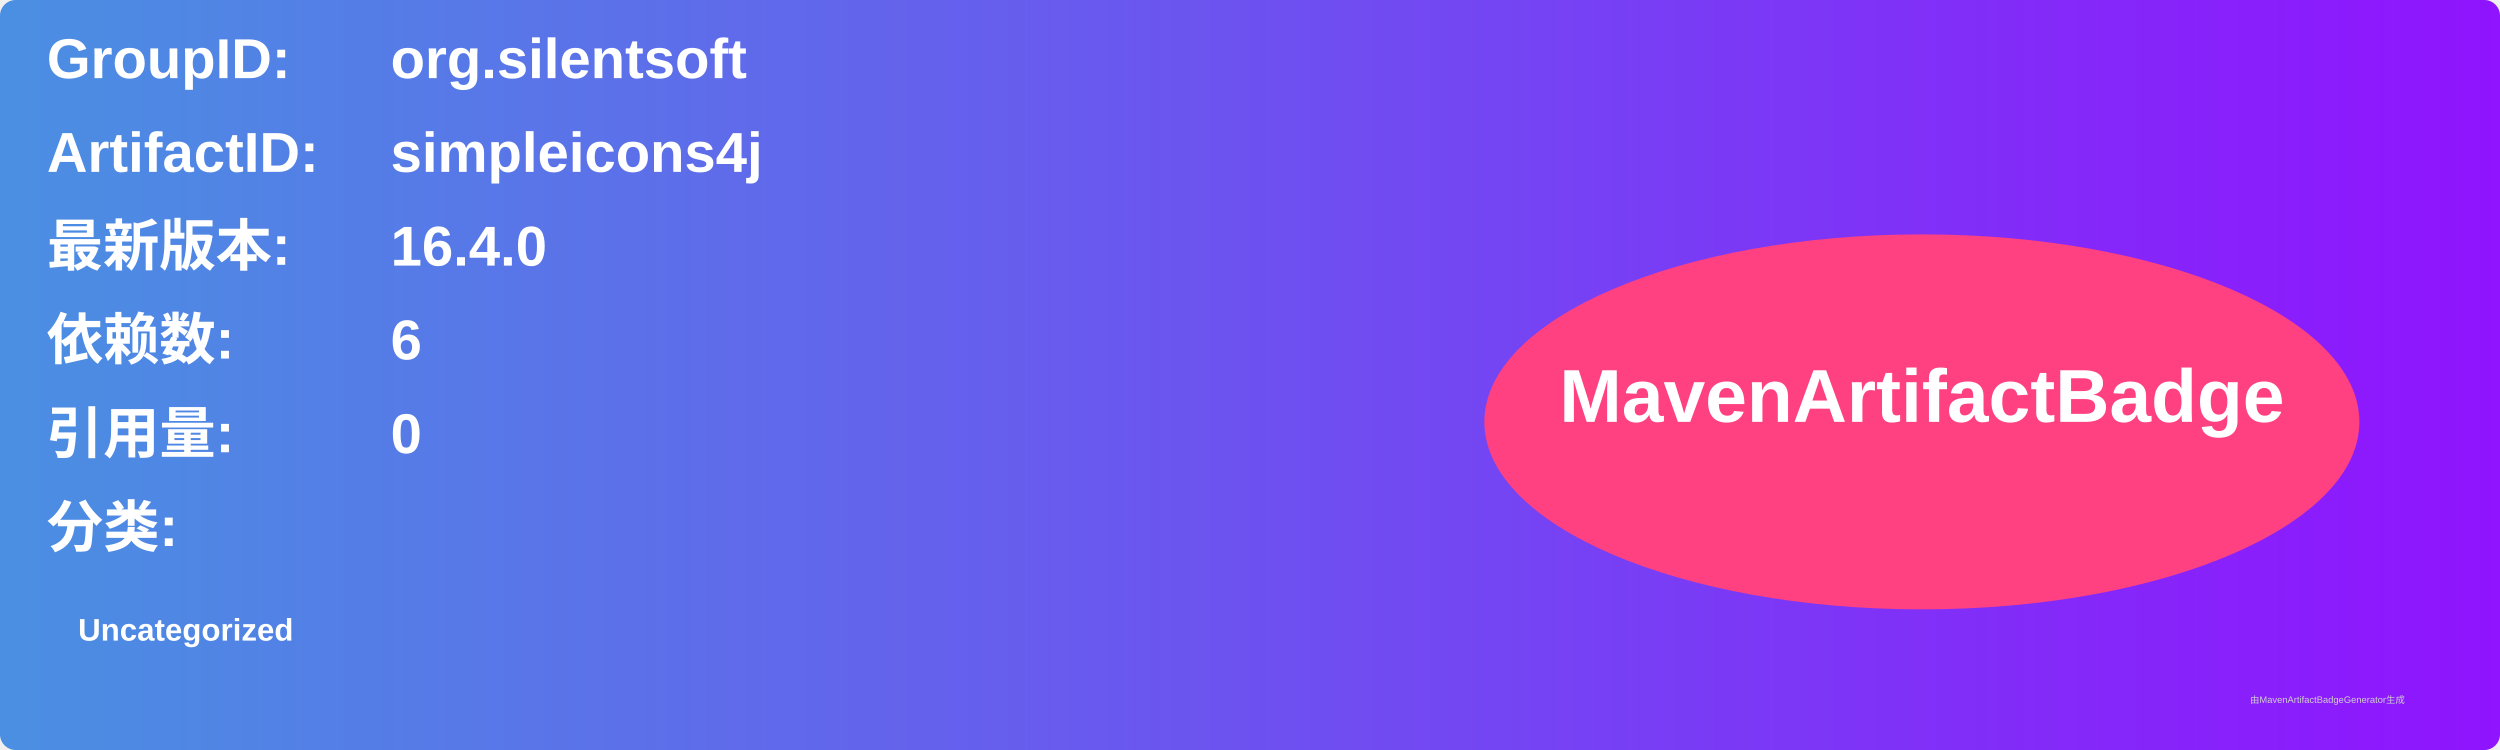
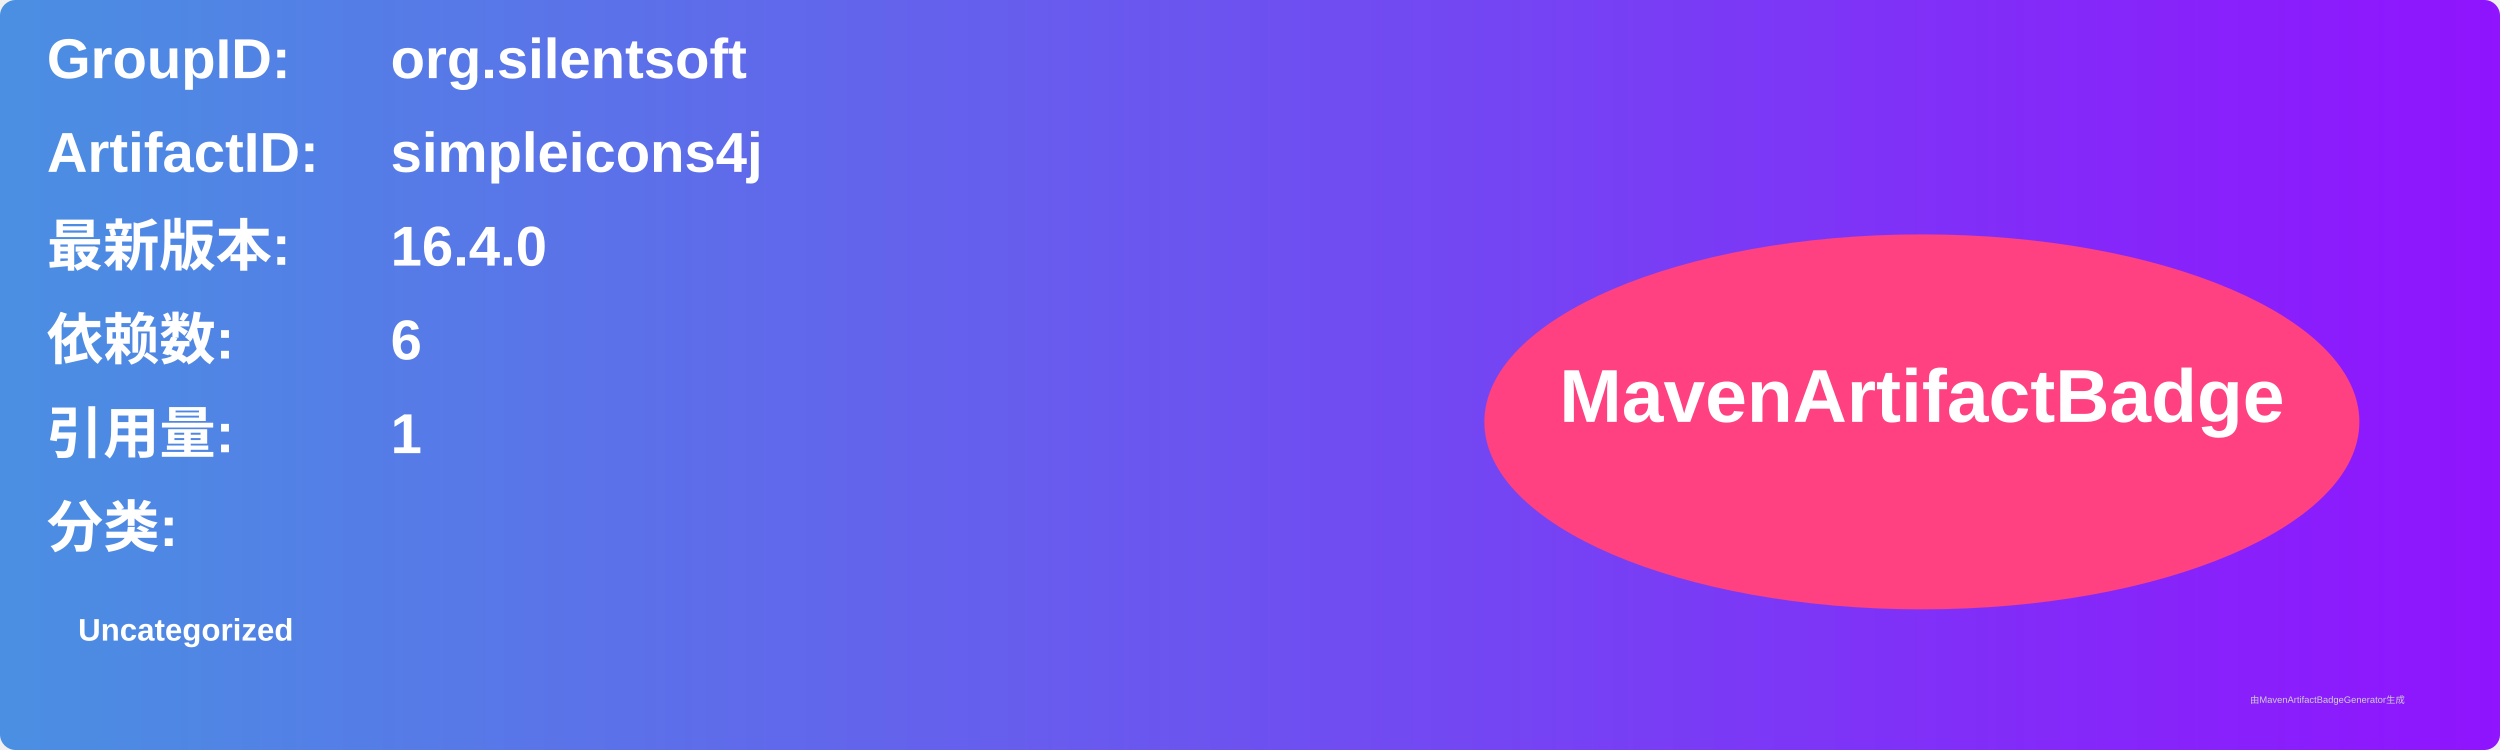
<svg xmlns="http://www.w3.org/2000/svg" width="800" height="240" viewBox="0 0 800 240">
  <linearGradient id="grad" x1="0%" y1="0%" x2="100%" y2="0%">
    <stop offset="0%" stop-color="#4a90e2" />
    <stop offset="100%" stop-color="#9013fe" />
  </linearGradient>
  <rect width="100%" height="100%" rx="5" ry="5" fill="url(#grad)" />
  <g transform="translate(15, 15)">
    <text x="0" y="10" font-family="Arial" font-size="18" fill="white" font-weight="bold" width="260">GroupID:</text>
    <text x="110" y="10" font-family="Arial" font-size="18" fill="white" font-weight="bold" width="460">org.silentsoft</text>
    <text x="0" y="40" font-family="Arial" font-size="18" fill="white" font-weight="bold" width="260">ArtifactID:</text>
    <text x="110" y="40" font-family="Arial" font-size="18" fill="white" font-weight="bold" width="460">simpleicons4j</text>
    <text x="0" y="70" font-family="Arial" font-size="18" fill="white" font-weight="bold">最新版本:</text>
    <text x="110" y="70" font-family="Arial" font-size="18" fill="white" font-weight="bold">
      <tspan font-weight="bold">16.4.0</tspan>
    </text>
    <text x="0" y="100" font-family="Arial" font-size="18" fill="white" font-weight="bold">依赖数: </text>
    <text x="110" y="100" font-family="Arial" font-size="18" fill="white">
      <tspan font-weight="bold">6</tspan>
    </text>
    <text x="0" y="130" font-family="Arial" font-size="18" fill="white" font-weight="bold">引用量: </text>
    <text x="110" y="130" font-family="Arial" font-size="18" fill="white">
-       <tspan font-weight="bold">0</tspan>
+       <tspan font-weight="bold">1</tspan>
    </text>
    <text x="0" y="160" font-family="Arial" font-size="18" fill="white" font-weight="bold">分类:</text>
    <text x="10" y="190" font-family="Arial" font-size="10" fill="white">
      <tspan font-weight="bold">Uncategorized</tspan>
    </text>
    <ellipse cx="600" cy="120" rx="140" ry="60" fill="#ff4081" />
    <text x="600" y="120" text-anchor="middle" font-family="Arial" font-size="24" fill="white" font-weight="bold">MavenArtifactBadge</text>
  </g>
  <text x="720" y="225" font-family="Arial" font-size="3" fill="#d0d0d0">由MavenArtifactBadgeGenerator生成</text>
</svg>
